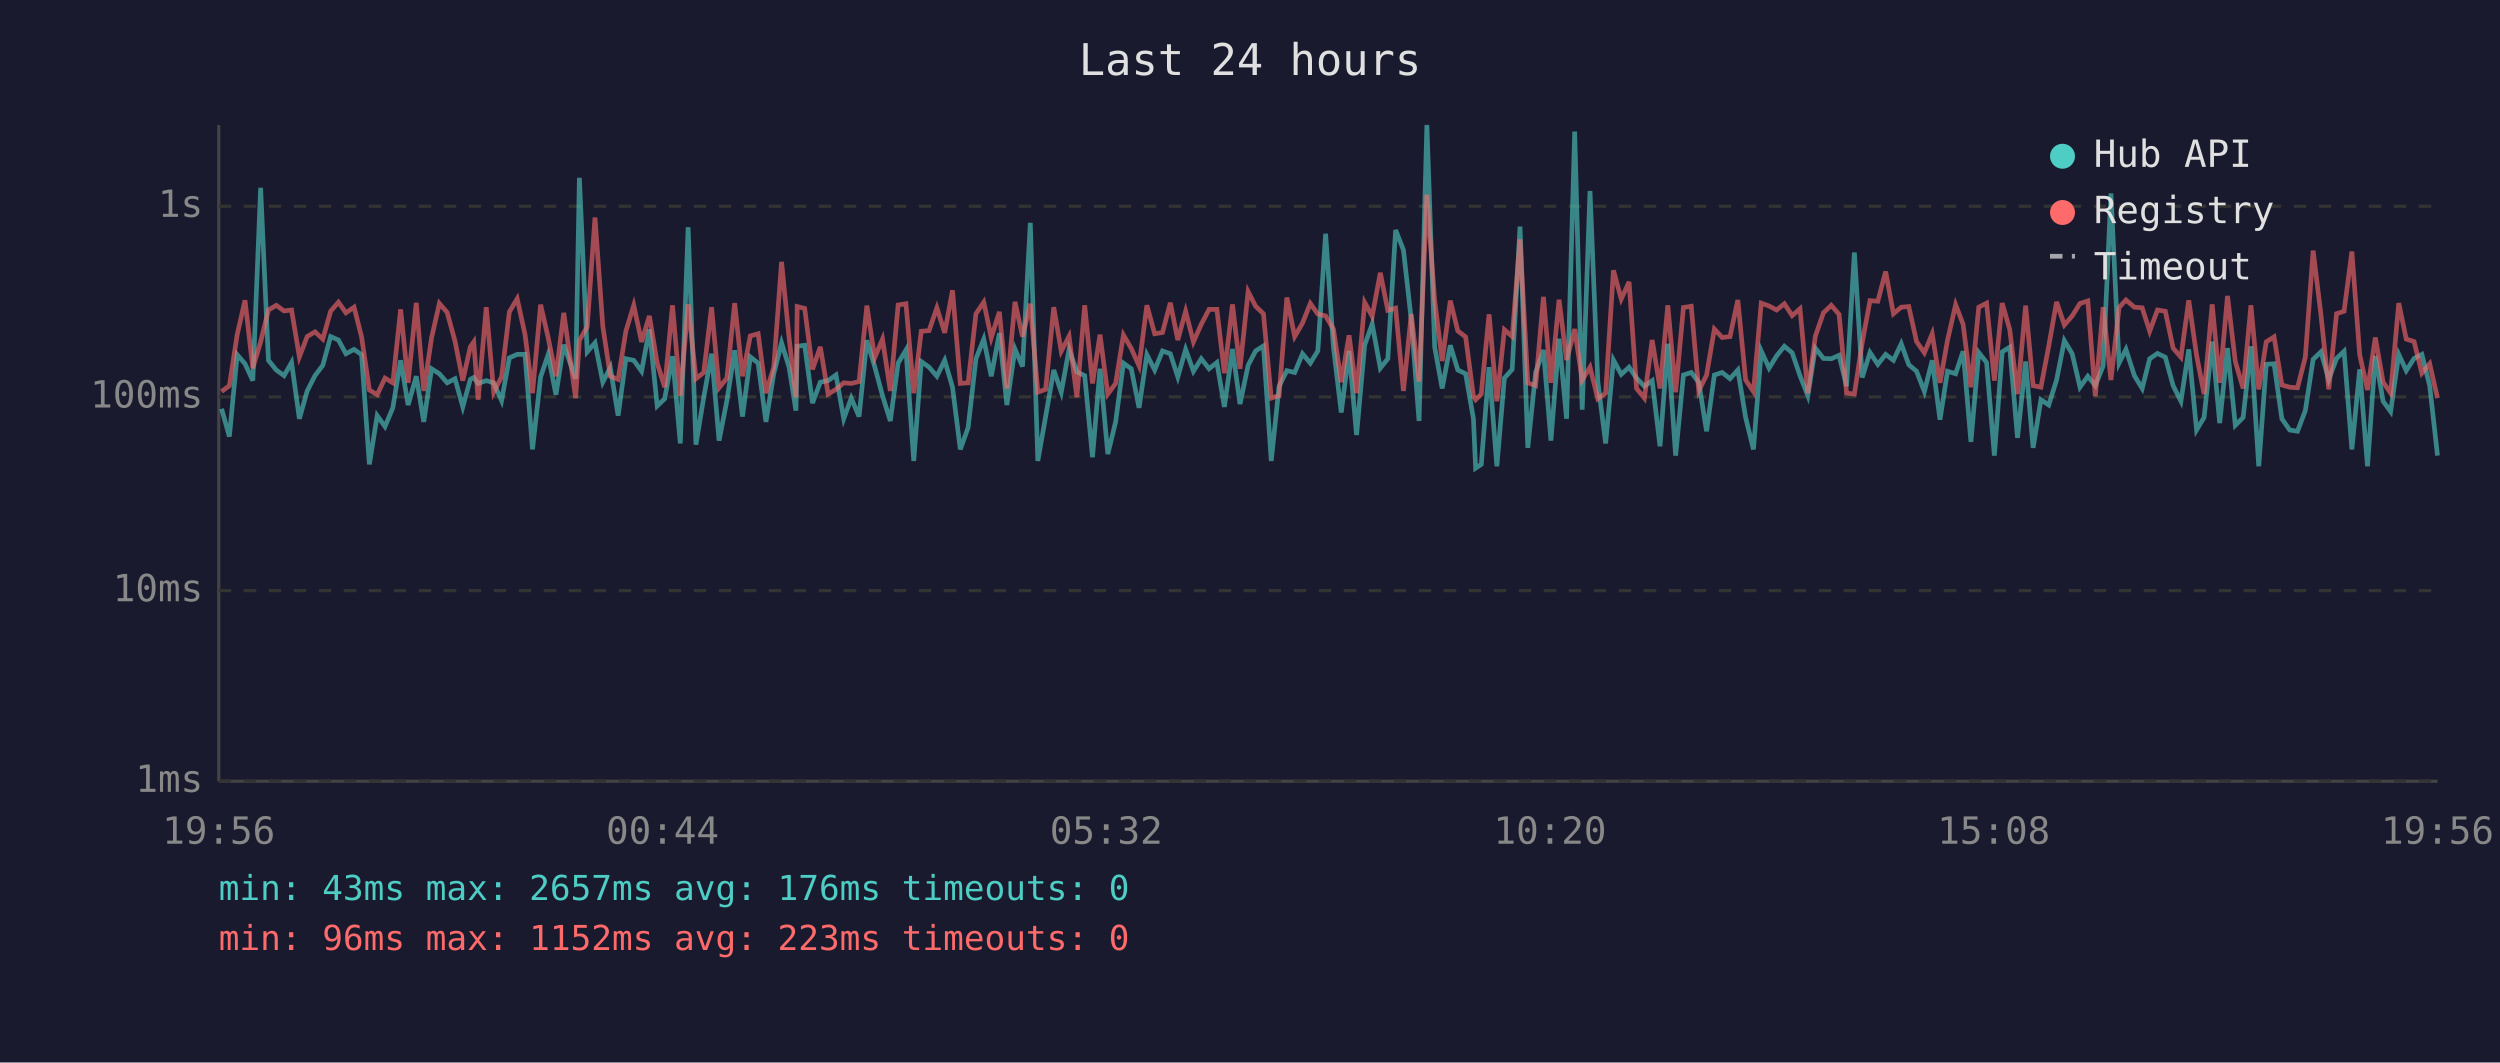
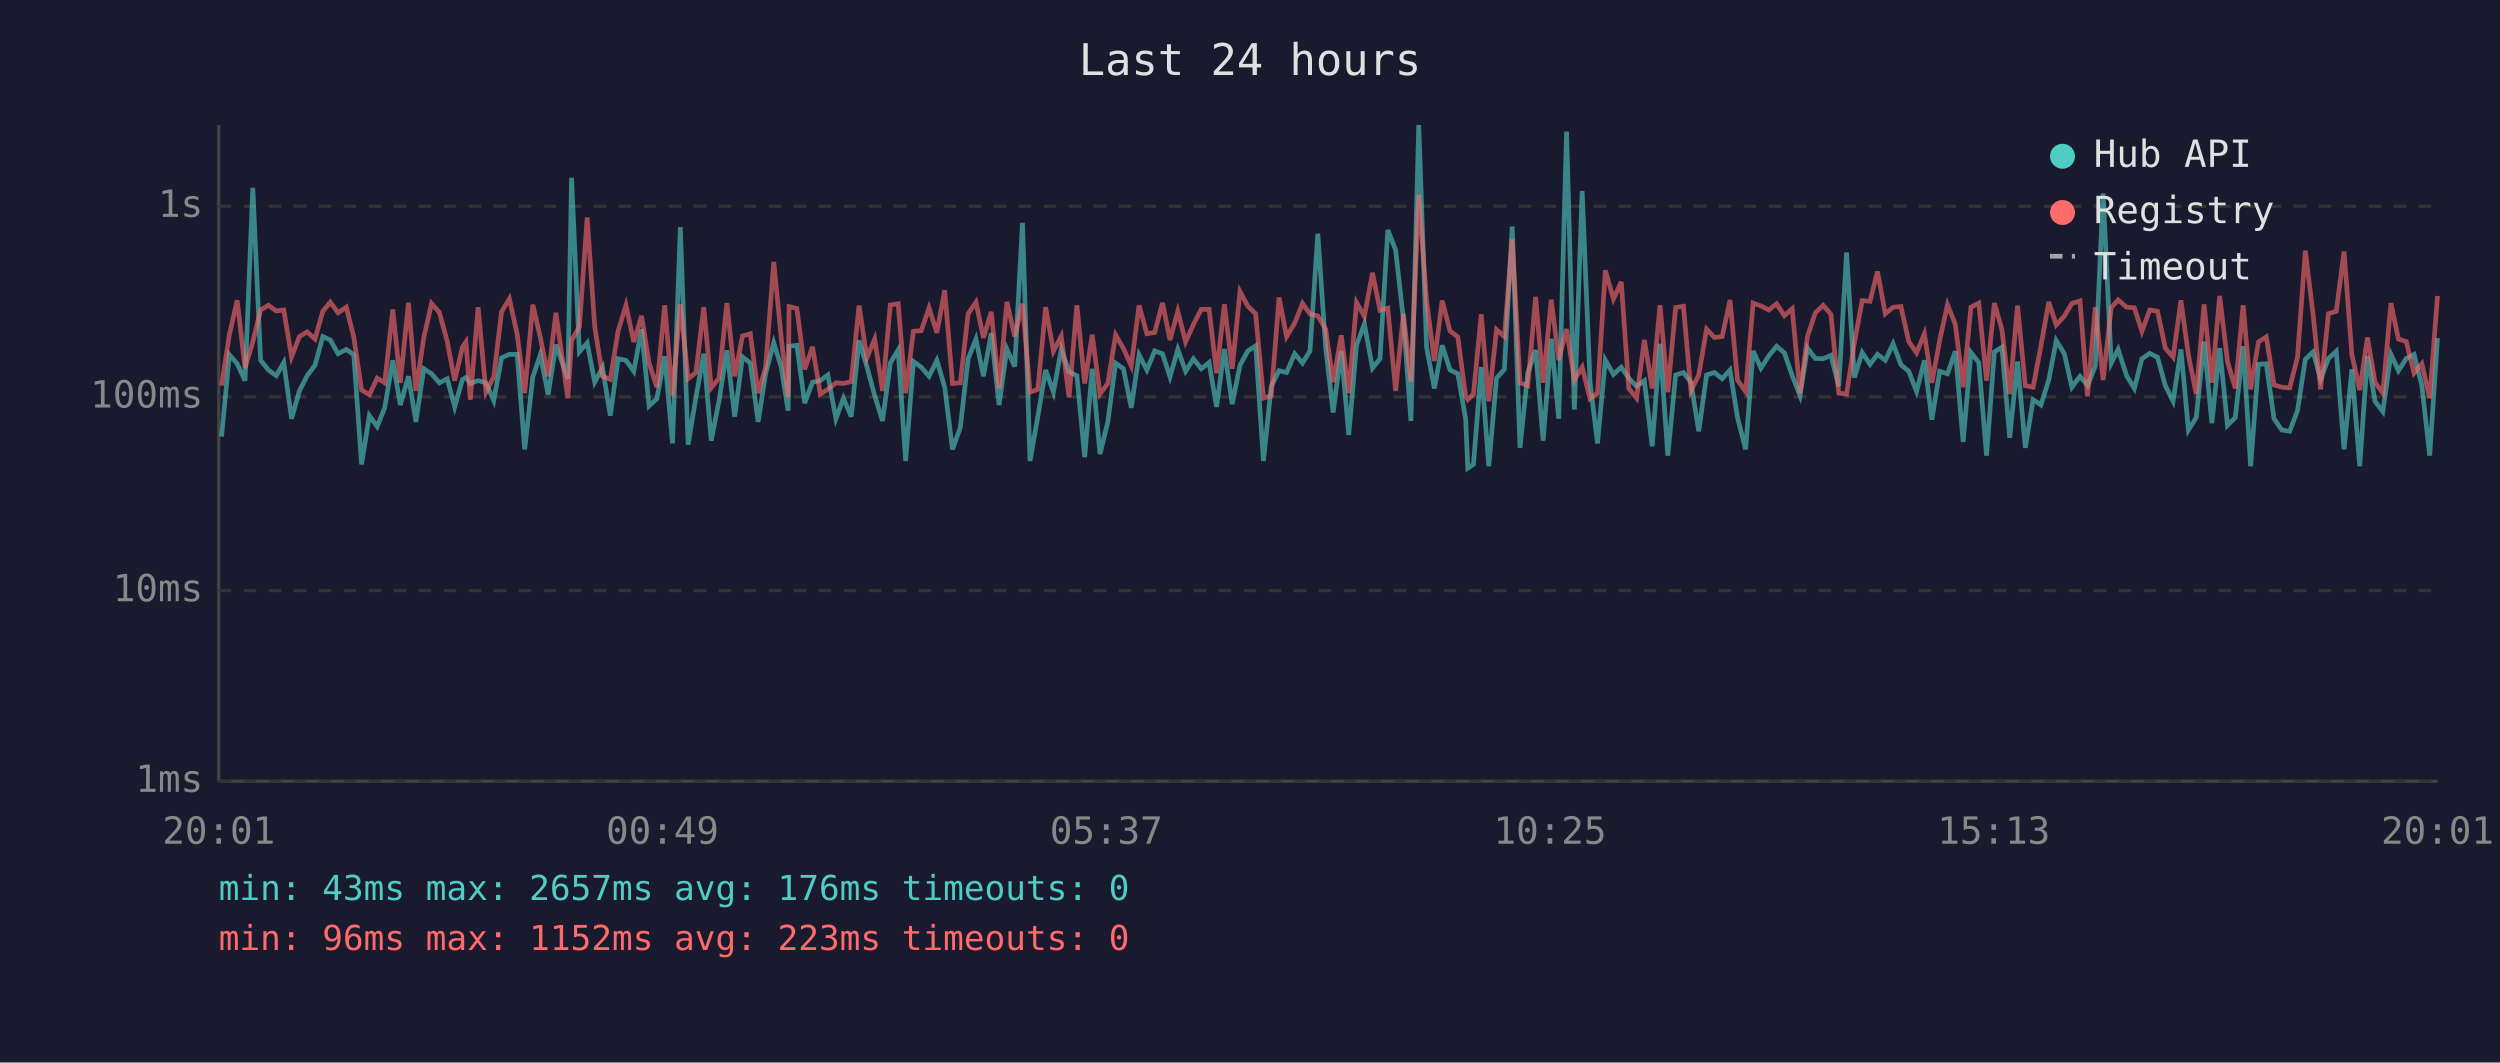
<svg xmlns="http://www.w3.org/2000/svg" viewBox="0 0 800 340" font-family="monospace" font-size="12">
  <rect width="800" height="340" fill="#1a1a2e" />
  <text x="400" y="24" fill="#e0e0e0" font-size="14" text-anchor="middle">Last 24 hours</text>
  <line x1="70" y1="40" x2="70" y2="250" stroke="#444" stroke-width="1" />
  <line x1="70" y1="250" x2="780" y2="250" stroke="#444" stroke-width="1" />
  <line x1="70" y1="250" x2="780" y2="250" stroke="#333" stroke-width="1" stroke-dasharray="4" />
  <text x="65" y="250" fill="#888" text-anchor="end" dominant-baseline="middle">1ms</text>
  <line x1="70" y1="189" x2="780" y2="189" stroke="#333" stroke-width="1" stroke-dasharray="4" />
  <text x="65" y="189" fill="#888" text-anchor="end" dominant-baseline="middle">10ms</text>
  <line x1="70" y1="127" x2="780" y2="127" stroke="#333" stroke-width="1" stroke-dasharray="4" />
  <text x="65" y="127" fill="#888" text-anchor="end" dominant-baseline="middle">100ms</text>
  <line x1="70" y1="66" x2="780" y2="66" stroke="#333" stroke-width="1" stroke-dasharray="4" />
  <text x="65" y="66" fill="#888" text-anchor="end" dominant-baseline="middle">1s</text>
-   <text x="70" y="270" fill="#888" text-anchor="middle">19:56</text>
-   <text x="212" y="270" fill="#888" text-anchor="middle">00:44</text>
-   <text x="354" y="270" fill="#888" text-anchor="middle">05:32</text>
-   <text x="496" y="270" fill="#888" text-anchor="middle">10:20</text>
-   <text x="638" y="270" fill="#888" text-anchor="middle">15:08</text>
-   <text x="780" y="270" fill="#888" text-anchor="middle">19:56</text>
-   <polyline points="70.9,130.8 73.4,139.7 75.9,113.5 78.4,116.4 80.9,121.8 83.4,60.1 85.9,115.3 88.4,118.4 90.9,120.2 93.3,116.0 95.8,134.0 98.3,125.1 100.8,120.2 103.3,116.9 105.8,107.7 108.3,108.8 110.7,113.2 113.3,111.8 115.7,113.5 118.2,148.6 120.7,133.0 123.2,136.5 125.7,130.5 128.2,115.3 130.6,129.6 133.2,120.4 135.6,135.0 138.1,118.0 140.6,119.6 143.1,122.5 145.6,121.2 148.1,130.2 150.5,121.4 151.6,120.8 153.0,122.7 155.6,121.8 158.0,122.5 160.5,128.2 163.0,114.5 165.5,113.4 168.0,113.4 170.4,143.8 173.0,120.6 175.4,113.5 177.9,126.3 180.4,110.3 184.2,121.2 185.4,56.9 187.9,112.6 190.4,109.7 192.9,122.3 195.3,117.6 197.8,133.0 200.3,114.8 202.8,115.3 205.3,118.8 207.8,105.4 210.3,129.9 212.7,127.6 215.2,114.0 217.7,141.9 220.2,72.7 222.7,142.3 225.2,127.1 227.7,113.2 230.1,141.0 232.6,128.2 235.1,112.1 237.6,133.3 240.1,114.2 242.6,116.2 245.1,135.0 247.6,119.6 250.1,109.7 252.5,117.5 254.7,131.4 255.1,110.8 257.5,110.5 260.0,129.0 262.5,122.3 265.0,121.8 267.5,120.0 270.0,134.0 272.4,127.4 274.9,133.3 277.4,108.9 279.9,117.3 282.4,126.6 284.9,134.7 287.4,116.2 289.9,112.0 292.4,147.5 294.8,115.7 297.3,117.5 299.8,120.4 302.3,115.3 304.8,123.9 307.3,143.8 309.8,136.8 312.3,114.8 314.8,108.5 317.2,120.4 319.8,106.6 322.2,129.6 324.8,111.7 327.2,117.3 329.7,71.3 332.1,147.5 334.6,133.3 337.2,118.4 339.6,125.5 342.1,111.8 344.6,119.0 347.1,120.2 349.6,146.3 352.0,118.0 354.5,145.3 357.0,135.0 359.5,116.2 362.0,118.0 364.5,130.5 367.0,113.5 369.5,118.4 372.0,112.3 374.5,113.2 376.9,120.6 379.4,111.8 381.9,118.8 384.4,114.8 386.9,118.0 389.4,116.0 391.8,130.2 394.4,111.7 396.8,129.3 399.4,116.9 401.8,112.3 404.3,110.7 406.8,147.5 409.3,123.6 411.8,118.6 414.3,119.2 416.8,113.2 419.3,116.2 421.7,112.3 424.2,74.8 426.7,111.1 429.2,132.0 431.7,112.3 434.1,139.2 436.7,110.4 439.1,103.7 441.7,117.8 444.1,114.8 446.6,73.6 449.1,80.0 451.6,102.3 454.1,134.7 456.6,40.0 459.1,111.1 461.5,124.3 464.1,110.5 466.5,118.4 469.0,119.6 471.5,134.0 472.2,149.8 474.0,148.6 476.5,117.5 479.0,149.2 481.4,121.0 483.9,118.2 486.4,72.5 488.9,143.3 491.4,119.2 493.9,112.0 496.3,141.0 498.9,108.4 501.3,134.0 503.9,42.1 506.3,131.1 508.8,61.1 511.3,122.1 513.8,141.9 516.3,115.2 518.8,119.8 521.3,117.5 523.7,121.0 526.2,123.6 528.7,121.8 531.2,142.8 533.7,110.0 536.2,145.8 538.7,120.0 541.2,119.2 543.6,122.3 546.1,138.0 548.6,120.0 551.1,119.2 553.6,121.2 556.1,118.4 558.6,133.6 561.1,143.8 563.6,112.3 566.1,117.8 568.5,113.9 571.0,110.8 573.5,112.9 576.0,120.2 578.5,126.6 580.9,111.4 583.5,114.7 586.0,114.8 588.5,113.7 590.9,123.6 593.4,80.8 595.9,120.8 598.4,112.8 600.9,116.6 603.4,113.4 605.9,115.3 608.4,110.0 610.8,116.7 613.3,118.8 615.8,125.3 618.3,115.3 620.8,134.3 623.2,118.8 625.8,119.6 628.2,112.4 630.7,141.4 633.2,112.8 635.7,116.0 638.2,145.8 640.7,112.6 643.1,111.1 645.6,140.1 648.2,115.7 650.6,143.3 653.1,127.9 655.6,129.6 658.1,121.6 660.6,109.0 663.1,113.2 665.6,123.9 668.1,120.4 670.5,123.4 673.0,117.1 675.5,61.9 678.1,116.2 680.3,111.8 683.0,120.2 685.5,124.3 687.9,114.8 690.4,113.1 692.9,114.3 695.4,123.4 697.9,128.4 700.4,111.8 702.9,137.6 705.3,133.6 707.9,109.3 710.3,135.4 712.8,111.4 715.3,136.1 717.8,133.6 720.3,110.8 722.8,149.2 725.2,116.6 727.7,116.4 730.2,134.0 732.7,137.6 735.2,138.0 737.7,131.4 740.2,115.0 742.7,112.6 745.2,121.4 747.7,114.7 750.1,112.4 752.6,143.8 755.1,118.2 757.6,149.2 760.1,113.9 762.6,128.4 765.0,131.7 767.6,113.4 770.0,118.6 772.5,114.7 775.0,113.4 777.5,123.4 780.0,145.8" fill="none" stroke="#4ecdc4" stroke-width="1.5" opacity="0.6" />
-   <polyline points="70.9,125.3 73.4,123.4 75.9,107.1 78.4,96.1 80.9,117.8 83.4,109.4 85.9,99.2 88.4,97.7 90.9,99.5 93.3,99.2 95.8,114.2 98.3,107.7 100.8,106.2 103.3,108.5 105.8,99.6 108.3,96.7 110.7,100.1 113.3,98.3 115.7,107.8 118.2,124.8 120.7,126.3 123.2,121.0 125.7,122.5 128.2,99.0 130.6,122.5 133.2,96.9 135.6,125.1 138.1,108.1 140.6,97.1 143.1,100.0 145.6,109.2 148.1,121.8 150.5,111.0 151.6,109.4 153.0,127.9 155.6,98.3 158.0,125.5 160.5,120.6 163.0,99.8 165.5,95.6 168.0,107.0 170.4,125.8 173.0,97.5 175.4,108.0 177.9,120.4 180.4,100.1 184.2,127.4 185.4,108.9 187.9,104.6 190.4,69.6 192.9,104.4 195.3,120.4 197.8,121.4 200.3,105.9 202.8,97.7 205.3,109.4 207.8,101.1 210.3,116.2 212.7,123.9 215.2,97.7 217.7,126.6 220.2,97.4 222.7,121.2 225.2,119.2 227.7,98.3 230.1,124.1 232.6,121.0 235.1,97.0 237.6,120.4 240.1,107.5 242.6,106.8 245.1,125.8 247.6,117.5 250.1,83.8 252.5,108.1 254.7,127.1 255.1,98.1 257.5,98.7 260.0,118.2 262.5,111.0 265.0,126.1 267.5,124.6 270.0,122.5 272.4,122.7 274.9,122.1 277.4,97.8 279.9,114.5 282.4,108.5 284.9,125.1 287.4,97.6 289.9,97.2 292.4,125.8 294.8,106.0 297.3,105.8 299.8,98.5 302.3,106.5 304.8,92.9 307.3,122.7 309.8,122.5 312.3,100.4 314.8,96.7 317.2,108.1 319.8,99.8 322.2,124.3 324.8,96.6 327.2,107.7 329.7,97.2 332.1,125.5 334.6,124.6 337.2,98.3 339.6,112.4 342.1,107.6 344.6,127.1 347.1,97.7 349.6,122.7 352.0,107.1 354.5,126.1 357.0,122.7 359.5,107.2 362.0,111.5 364.5,117.1 367.0,97.7 369.5,106.8 372.0,106.4 374.5,96.9 376.9,108.8 379.4,99.6 381.9,109.4 384.4,103.8 386.9,99.0 389.4,99.0 391.8,119.4 394.4,97.4 396.8,118.0 399.4,93.3 401.8,98.0 404.3,100.4 406.8,127.4 409.3,126.6 411.8,95.2 414.3,107.7 416.8,103.4 419.3,97.1 421.7,100.5 424.2,101.1 426.7,105.3 429.2,122.3 431.7,107.3 434.1,125.8 436.7,96.8 439.1,101.2 441.7,87.3 444.1,99.3 446.6,98.6 449.1,125.1 451.6,100.5 454.1,122.1 456.6,62.3 459.1,96.2 461.5,115.5 464.1,96.2 466.5,105.9 469.0,107.8 471.5,126.8 472.2,127.9 474.0,126.1 476.5,100.6 479.0,128.4 481.4,105.5 483.9,107.7 486.4,76.6 488.9,122.5 491.4,123.4 493.9,95.0 496.3,122.5 498.9,95.9 501.3,115.2 503.9,105.3 506.3,121.6 508.8,117.5 511.3,127.6 513.8,125.8 516.3,86.5 518.8,95.7 521.3,90.2 523.7,124.3 526.2,127.4 528.7,108.8 531.2,124.3 533.7,97.7 536.2,125.5 538.7,98.4 541.2,98.0 543.6,125.1 546.1,120.0 548.6,105.3 551.1,108.0 553.6,107.7 556.1,96.0 558.6,121.6 561.1,125.3 563.6,97.0 566.1,97.9 568.5,99.2 571.0,97.2 573.5,101.0 576.0,98.8 578.5,125.8 580.9,107.6 583.5,100.1 586.0,97.7 588.5,100.6 590.9,125.8 593.4,126.1 595.9,109.7 598.4,96.2 600.9,96.4 603.4,86.9 605.9,100.4 608.4,98.3 610.8,98.1 613.3,109.3 615.8,112.9 618.3,106.8 620.8,122.5 623.2,108.9 625.8,97.5 628.2,103.8 630.7,123.9 633.2,98.3 635.7,97.0 638.2,121.8 640.7,97.0 643.1,105.4 645.6,126.1 648.2,97.8 650.6,123.4 653.1,123.9 655.6,110.7 658.1,96.6 660.6,104.0 663.1,101.1 665.6,97.1 668.1,96.3 670.5,126.8 673.0,98.3 675.5,121.6 678.1,98.4 680.3,96.0 683.0,98.3 685.5,98.5 687.9,106.0 690.4,99.2 692.9,99.6 695.4,111.4 697.9,114.3 700.4,96.1 702.9,113.7 705.3,126.1 707.9,97.4 710.3,122.5 712.8,94.7 715.3,115.7 717.8,124.3 720.3,97.7 722.8,124.6 725.2,109.4 727.7,107.8 730.2,123.2 732.7,123.9 735.2,124.1 737.7,114.3 740.2,80.2 742.7,100.7 745.2,124.6 747.7,100.4 750.1,99.6 752.6,80.5 755.1,113.5 757.6,124.8 760.1,108.0 762.6,122.3 765.0,125.8 767.6,97.0 770.0,108.5 772.5,109.3 775.0,119.4 777.5,116.4 780.0,127.4" fill="none" stroke="#ff6b6b" stroke-width="1.5" opacity="0.6" />
+   <text x="70" y="270" fill="#888" text-anchor="middle">20:01</text>
+   <text x="212" y="270" fill="#888" text-anchor="middle">00:49</text>
+   <text x="354" y="270" fill="#888" text-anchor="middle">05:37</text>
+   <text x="496" y="270" fill="#888" text-anchor="middle">10:25</text>
+   <text x="638" y="270" fill="#888" text-anchor="middle">15:13</text>
+   <text x="780" y="270" fill="#888" text-anchor="middle">20:01</text>
+   <polyline points="70.9,139.7 73.4,113.5 75.9,116.4 78.4,121.8 80.9,60.1 83.4,115.3 85.9,118.4 88.4,120.2 90.8,116.0 93.3,134.0 95.8,125.1 98.3,120.2 100.8,116.9 103.3,107.7 105.7,108.8 108.2,113.2 110.8,111.8 113.2,113.5 115.7,148.6 118.2,133.0 120.7,136.5 123.1,130.5 125.7,115.3 128.1,129.6 130.7,120.4 133.1,135.0 135.6,118.0 138.1,119.6 140.6,122.5 143.1,121.2 145.5,130.2 148.0,121.4 149.1,120.8 150.5,122.7 153.0,121.8 155.5,122.5 158.0,128.2 160.5,114.5 163.0,113.4 165.5,113.4 167.9,143.8 170.5,120.6 172.9,113.5 175.4,126.3 177.9,110.3 181.7,121.2 182.9,56.9 185.4,112.6 187.9,109.7 190.3,122.3 192.8,117.6 195.3,133.0 197.8,114.8 200.3,115.3 202.8,118.8 205.3,105.4 207.7,129.9 210.2,127.6 212.7,114.0 215.2,141.9 217.7,72.7 220.2,142.3 222.7,127.1 225.2,113.2 227.6,141.0 230.1,128.2 232.6,112.1 235.1,133.3 237.6,114.2 240.1,116.2 242.6,135.0 245.0,119.6 247.6,109.7 250.0,117.5 252.2,131.4 252.5,110.8 255.0,110.5 257.5,129.0 260.0,122.3 262.5,121.8 264.9,120.0 267.5,134.0 269.9,127.4 272.4,133.3 274.9,108.9 277.4,117.3 279.9,126.6 282.4,134.7 284.9,116.2 287.4,112.0 289.8,147.5 292.3,115.7 294.8,117.5 297.3,120.4 299.8,115.3 302.3,123.9 304.8,143.8 307.3,136.8 309.8,114.8 312.3,108.5 314.7,120.4 317.2,106.6 319.7,129.6 322.2,111.7 324.7,117.3 327.2,71.3 329.6,147.5 332.1,133.3 334.6,118.4 337.1,125.5 339.6,111.8 342.1,119.0 344.6,120.2 347.1,146.3 349.5,118.0 352.0,145.3 354.5,135.0 357.0,116.2 359.5,118.0 362.0,130.5 364.5,113.5 367.0,118.4 369.5,112.3 372.0,113.2 374.4,120.6 376.9,111.8 379.4,118.8 381.9,114.8 384.4,118.0 386.9,116.0 389.3,130.2 391.8,111.7 394.3,129.3 396.8,116.9 399.3,112.3 401.8,110.7 404.3,147.5 406.8,123.6 409.3,118.6 411.7,119.2 414.3,113.2 416.8,116.2 419.2,112.3 421.7,74.8 424.2,111.1 426.6,132.0 429.2,112.3 431.6,139.2 434.1,110.4 436.6,103.7 439.2,117.8 441.6,114.8 444.1,73.6 446.6,80.0 449.1,102.3 451.5,134.7 454.0,40.0 456.5,111.1 459.0,124.3 461.5,110.5 464.0,118.4 466.5,119.6 469.0,134.0 469.7,149.8 471.5,148.6 474.0,117.5 476.4,149.2 478.9,121.0 481.4,118.2 483.9,72.5 486.4,143.3 488.9,119.2 491.4,112.0 493.8,141.0 496.4,108.4 498.8,134.0 501.3,42.1 503.8,131.1 506.3,61.1 508.8,122.1 511.2,141.9 513.7,115.2 516.3,119.8 518.8,117.5 521.2,121.0 523.7,123.6 526.2,121.8 528.7,142.8 531.2,110.0 533.7,145.8 536.2,120.0 538.7,119.2 541.1,122.3 543.6,138.0 546.1,120.0 548.6,119.2 551.1,121.2 553.6,118.4 556.0,133.6 558.6,143.8 561.0,112.3 563.5,117.8 566.0,113.9 568.5,110.8 571.0,112.9 573.5,120.2 576.0,126.6 578.4,111.4 580.9,114.7 583.4,114.8 585.9,113.7 588.4,123.6 590.9,80.8 593.4,120.8 595.9,112.8 598.4,116.6 600.8,113.4 603.3,115.3 605.8,110.0 608.3,116.7 610.8,118.8 613.3,125.3 615.8,115.3 618.2,134.3 620.7,118.8 623.2,119.6 625.7,112.4 628.2,141.4 630.7,112.8 633.2,116.0 635.7,145.8 638.2,112.6 640.6,111.1 643.1,140.1 645.6,115.7 648.1,143.3 650.6,127.9 653.1,129.6 655.6,121.6 658.0,109.0 660.6,113.2 663.0,123.9 665.6,120.4 668.0,123.4 670.5,117.1 673.0,61.9 675.6,116.2 677.8,111.8 680.5,120.2 683.0,124.3 685.4,114.8 687.9,113.1 690.4,114.3 692.9,123.4 695.4,128.4 697.9,111.8 700.3,137.6 702.8,133.6 705.3,109.3 707.8,135.4 710.3,111.4 712.8,136.1 715.3,133.6 717.8,110.8 720.2,149.2 722.7,116.6 725.2,116.4 727.7,134.0 730.2,137.6 732.7,138.0 735.2,131.4 737.7,115.0 740.2,112.6 742.6,121.4 745.1,114.7 747.6,112.4 750.1,143.8 752.6,118.2 755.1,149.2 757.6,113.9 760.0,128.4 762.5,131.7 765.1,113.4 767.5,118.6 770.0,114.7 772.5,113.4 775.0,123.4 777.5,145.8 780.0,108.2" fill="none" stroke="#4ecdc4" stroke-width="1.5" opacity="0.6" />
+   <polyline points="70.9,123.4 73.4,107.1 75.9,96.1 78.4,117.8 80.9,109.4 83.4,99.2 85.9,97.7 88.4,99.5 90.8,99.2 93.3,114.2 95.8,107.7 98.3,106.2 100.8,108.5 103.3,99.6 105.7,96.7 108.2,100.1 110.8,98.3 113.2,107.8 115.7,124.8 118.2,126.3 120.7,121.0 123.1,122.5 125.7,99.0 128.1,122.5 130.7,96.9 133.1,125.1 135.6,108.1 138.1,97.1 140.6,100.0 143.1,109.2 145.5,121.8 148.0,111.0 149.1,109.4 150.5,127.9 153.0,98.3 155.5,125.5 158.0,120.6 160.5,99.8 163.0,95.6 165.5,107.0 167.9,125.8 170.5,97.5 172.9,108.0 175.4,120.4 177.9,100.1 181.7,127.4 182.9,108.9 185.4,104.6 187.9,69.6 190.3,104.4 192.8,120.4 195.3,121.4 197.8,105.9 200.3,97.7 202.8,109.4 205.3,101.1 207.7,116.2 210.2,123.9 212.7,97.7 215.2,126.6 217.7,97.4 220.2,121.2 222.7,119.2 225.2,98.3 227.6,124.1 230.1,121.0 232.6,97.0 235.1,120.4 237.6,107.5 240.1,106.8 242.6,125.8 245.0,117.5 247.6,83.8 250.0,108.1 252.2,127.1 252.5,98.1 255.0,98.7 257.5,118.2 260.0,111.0 262.5,126.1 264.9,124.6 267.5,122.5 269.9,122.7 272.4,122.1 274.9,97.8 277.4,114.5 279.9,108.5 282.4,125.1 284.9,97.6 287.4,97.2 289.8,125.8 292.3,106.0 294.8,105.8 297.3,98.5 299.8,106.5 302.3,92.9 304.8,122.7 307.3,122.5 309.8,100.4 312.3,96.7 314.7,108.1 317.2,99.8 319.7,124.3 322.2,96.6 324.7,107.7 327.2,97.2 329.6,125.5 332.1,124.6 334.6,98.3 337.1,112.4 339.6,107.6 342.1,127.1 344.6,97.7 347.1,122.7 349.5,107.1 352.0,126.1 354.5,122.7 357.0,107.2 359.5,111.5 362.0,117.1 364.5,97.7 367.0,106.8 369.5,106.4 372.0,96.9 374.4,108.8 376.9,99.6 379.4,109.4 381.9,103.8 384.4,99.0 386.9,99.0 389.3,119.4 391.8,97.4 394.3,118.0 396.8,93.3 399.3,98.0 401.8,100.4 404.3,127.4 406.8,126.6 409.3,95.2 411.7,107.7 414.3,103.4 416.8,97.1 419.2,100.5 421.7,101.1 424.2,105.3 426.6,122.3 429.2,107.3 431.6,125.8 434.1,96.8 436.6,101.2 439.2,87.3 441.6,99.3 444.1,98.6 446.6,125.1 449.1,100.5 451.5,122.1 454.0,62.3 456.5,96.2 459.0,115.5 461.5,96.2 464.0,105.9 466.5,107.8 469.0,126.8 469.7,127.9 471.5,126.1 474.0,100.6 476.4,128.4 478.9,105.5 481.4,107.7 483.9,76.6 486.4,122.5 488.9,123.4 491.4,95.0 493.8,122.5 496.4,95.9 498.8,115.2 501.3,105.3 503.8,121.6 506.3,117.5 508.8,127.6 511.2,125.8 513.7,86.5 516.3,95.7 518.8,90.2 521.2,124.3 523.7,127.4 526.2,108.8 528.7,124.3 531.2,97.7 533.7,125.5 536.2,98.4 538.7,98.0 541.1,125.1 543.6,120.0 546.1,105.3 548.6,108.0 551.1,107.7 553.6,96.0 556.0,121.6 558.6,125.3 561.0,97.0 563.5,97.9 566.0,99.2 568.5,97.2 571.0,101.0 573.5,98.8 576.0,125.8 578.4,107.6 580.9,100.1 583.4,97.7 585.9,100.6 588.4,125.8 590.9,126.1 593.4,109.7 595.9,96.2 598.4,96.4 600.8,86.9 603.3,100.4 605.8,98.3 608.3,98.1 610.8,109.3 613.3,112.9 615.8,106.8 618.2,122.5 620.7,108.9 623.2,97.5 625.7,103.8 628.2,123.9 630.7,98.3 633.2,97.0 635.7,121.8 638.2,97.0 640.6,105.4 643.1,126.1 645.6,97.8 648.1,123.4 650.6,123.9 653.1,110.7 655.6,96.6 658.0,104.0 660.6,101.1 663.0,97.1 665.6,96.3 668.0,126.8 670.5,98.3 673.0,121.6 675.6,98.4 677.8,96.0 680.5,98.3 683.0,98.5 685.4,106.0 687.9,99.2 690.4,99.6 692.9,111.4 695.4,114.3 697.9,96.1 700.3,113.7 702.8,126.1 705.3,97.4 707.8,122.5 710.3,94.7 712.8,115.7 715.3,124.3 717.8,97.7 720.2,124.6 722.7,109.4 725.2,107.8 727.7,123.2 730.2,123.9 732.7,124.1 735.2,114.3 737.7,80.2 740.2,100.7 742.6,124.6 745.1,100.4 747.6,99.6 750.1,80.5 752.6,113.5 755.1,124.8 757.6,108.0 760.0,122.3 762.5,125.8 765.1,97.0 767.5,108.5 770.0,109.3 772.5,119.4 775.0,116.4 777.5,127.4 780.0,94.7" fill="none" stroke="#ff6b6b" stroke-width="1.5" opacity="0.6" />
  <circle cx="660" cy="50" r="4" fill="#4ecdc4" />
  <text x="670" y="50" fill="#e0e0e0" dominant-baseline="middle">Hub API</text>
  <circle cx="660" cy="68" r="4" fill="#ff6b6b" />
  <text x="670" y="68" fill="#e0e0e0" dominant-baseline="middle">Registry</text>
  <line x1="656" y1="82" x2="664" y2="82" stroke="#e0e0e0" stroke-width="1.5" stroke-dasharray="4,3" opacity="0.7" />
  <text x="670" y="86" fill="#e0e0e0" dominant-baseline="middle">Timeout</text>
  <text x="70" y="288" fill="#4ecdc4" font-size="11">min: 43ms  max: 2657ms  avg: 176ms  timeouts: 0</text>
  <text x="70" y="304" fill="#ff6b6b" font-size="11">min: 96ms  max: 1152ms  avg: 223ms  timeouts: 0</text>
</svg>
